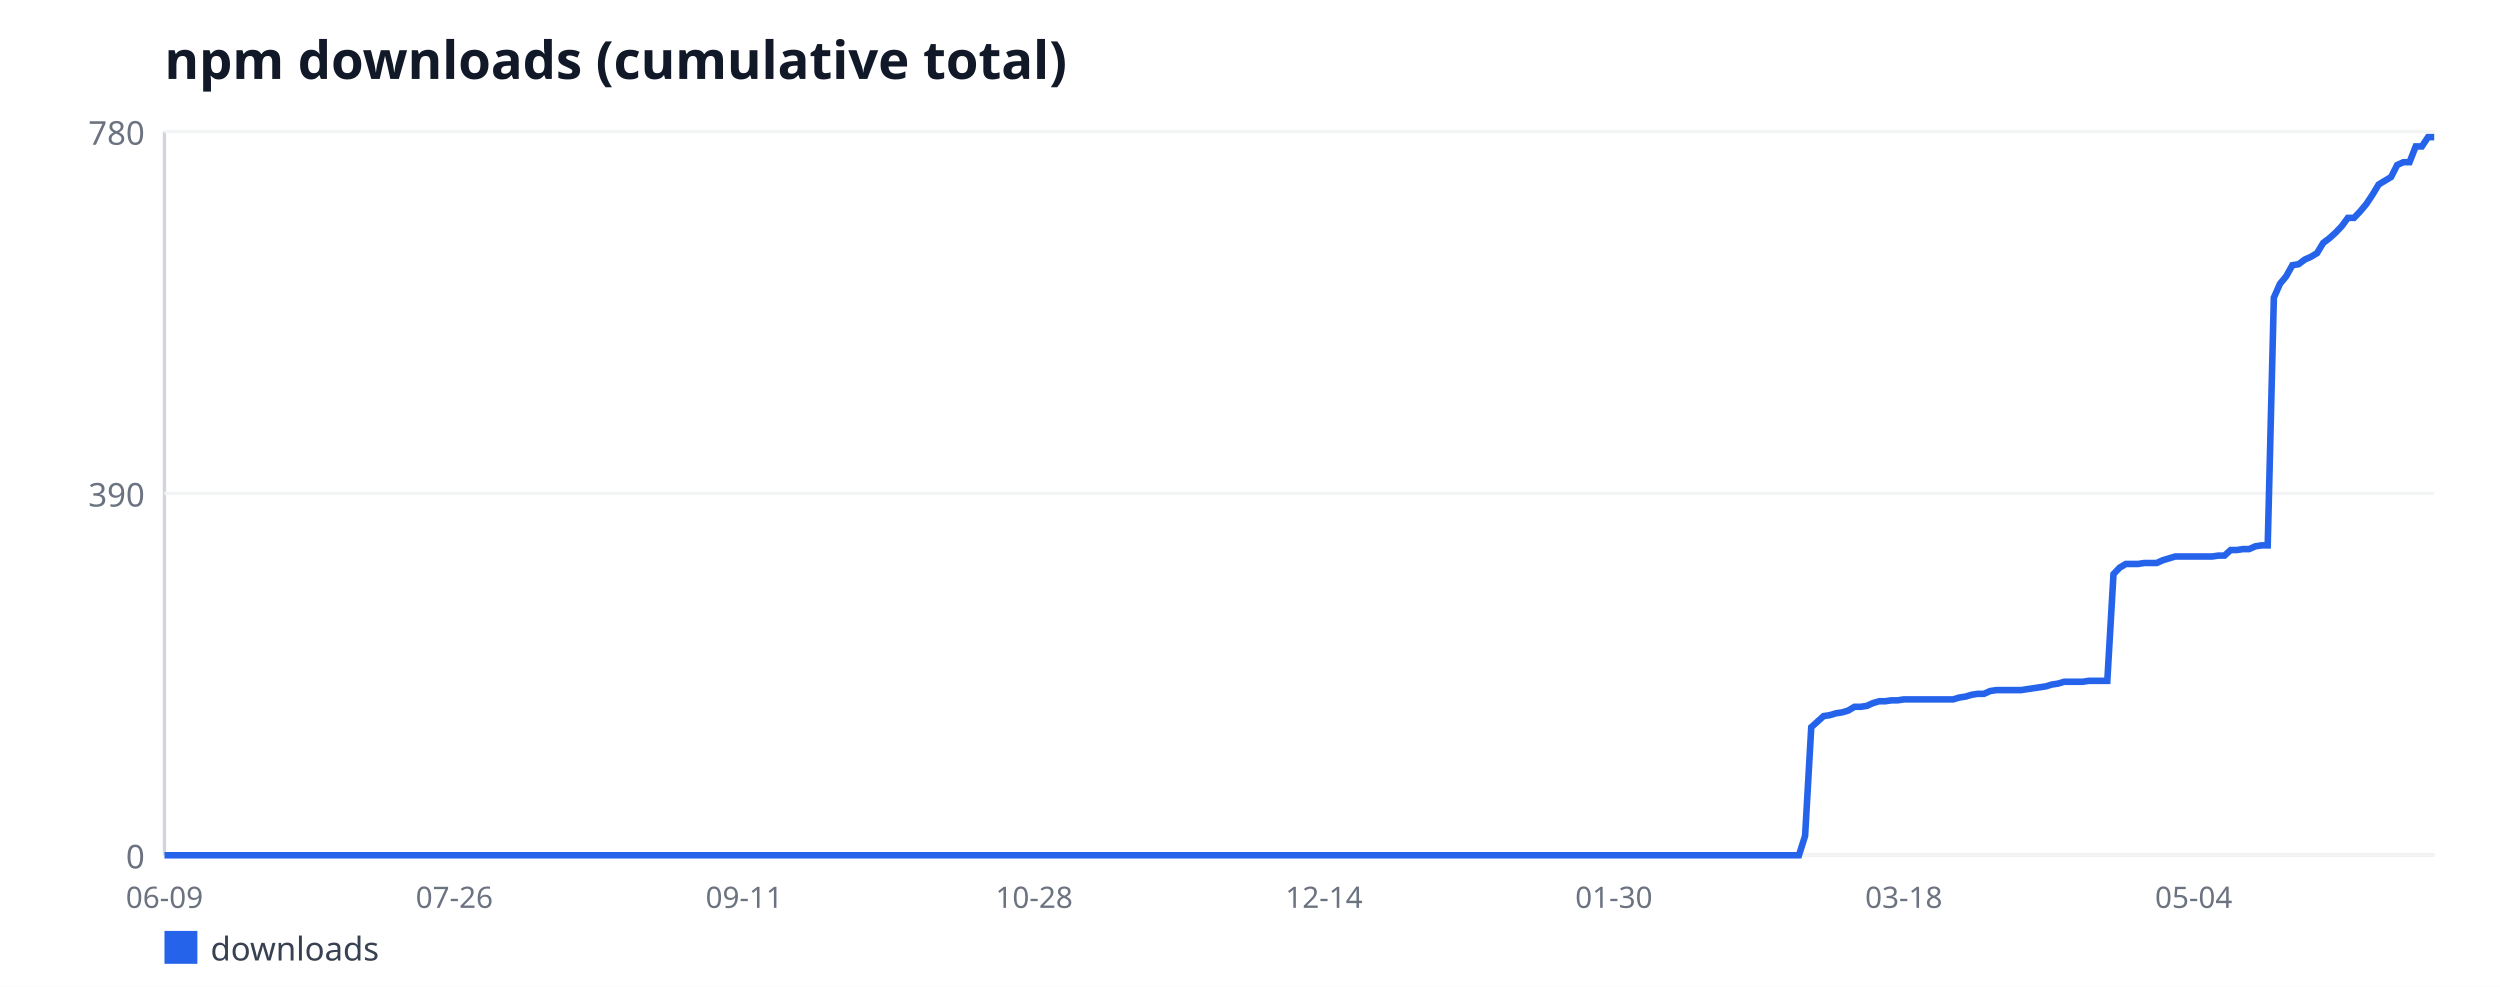
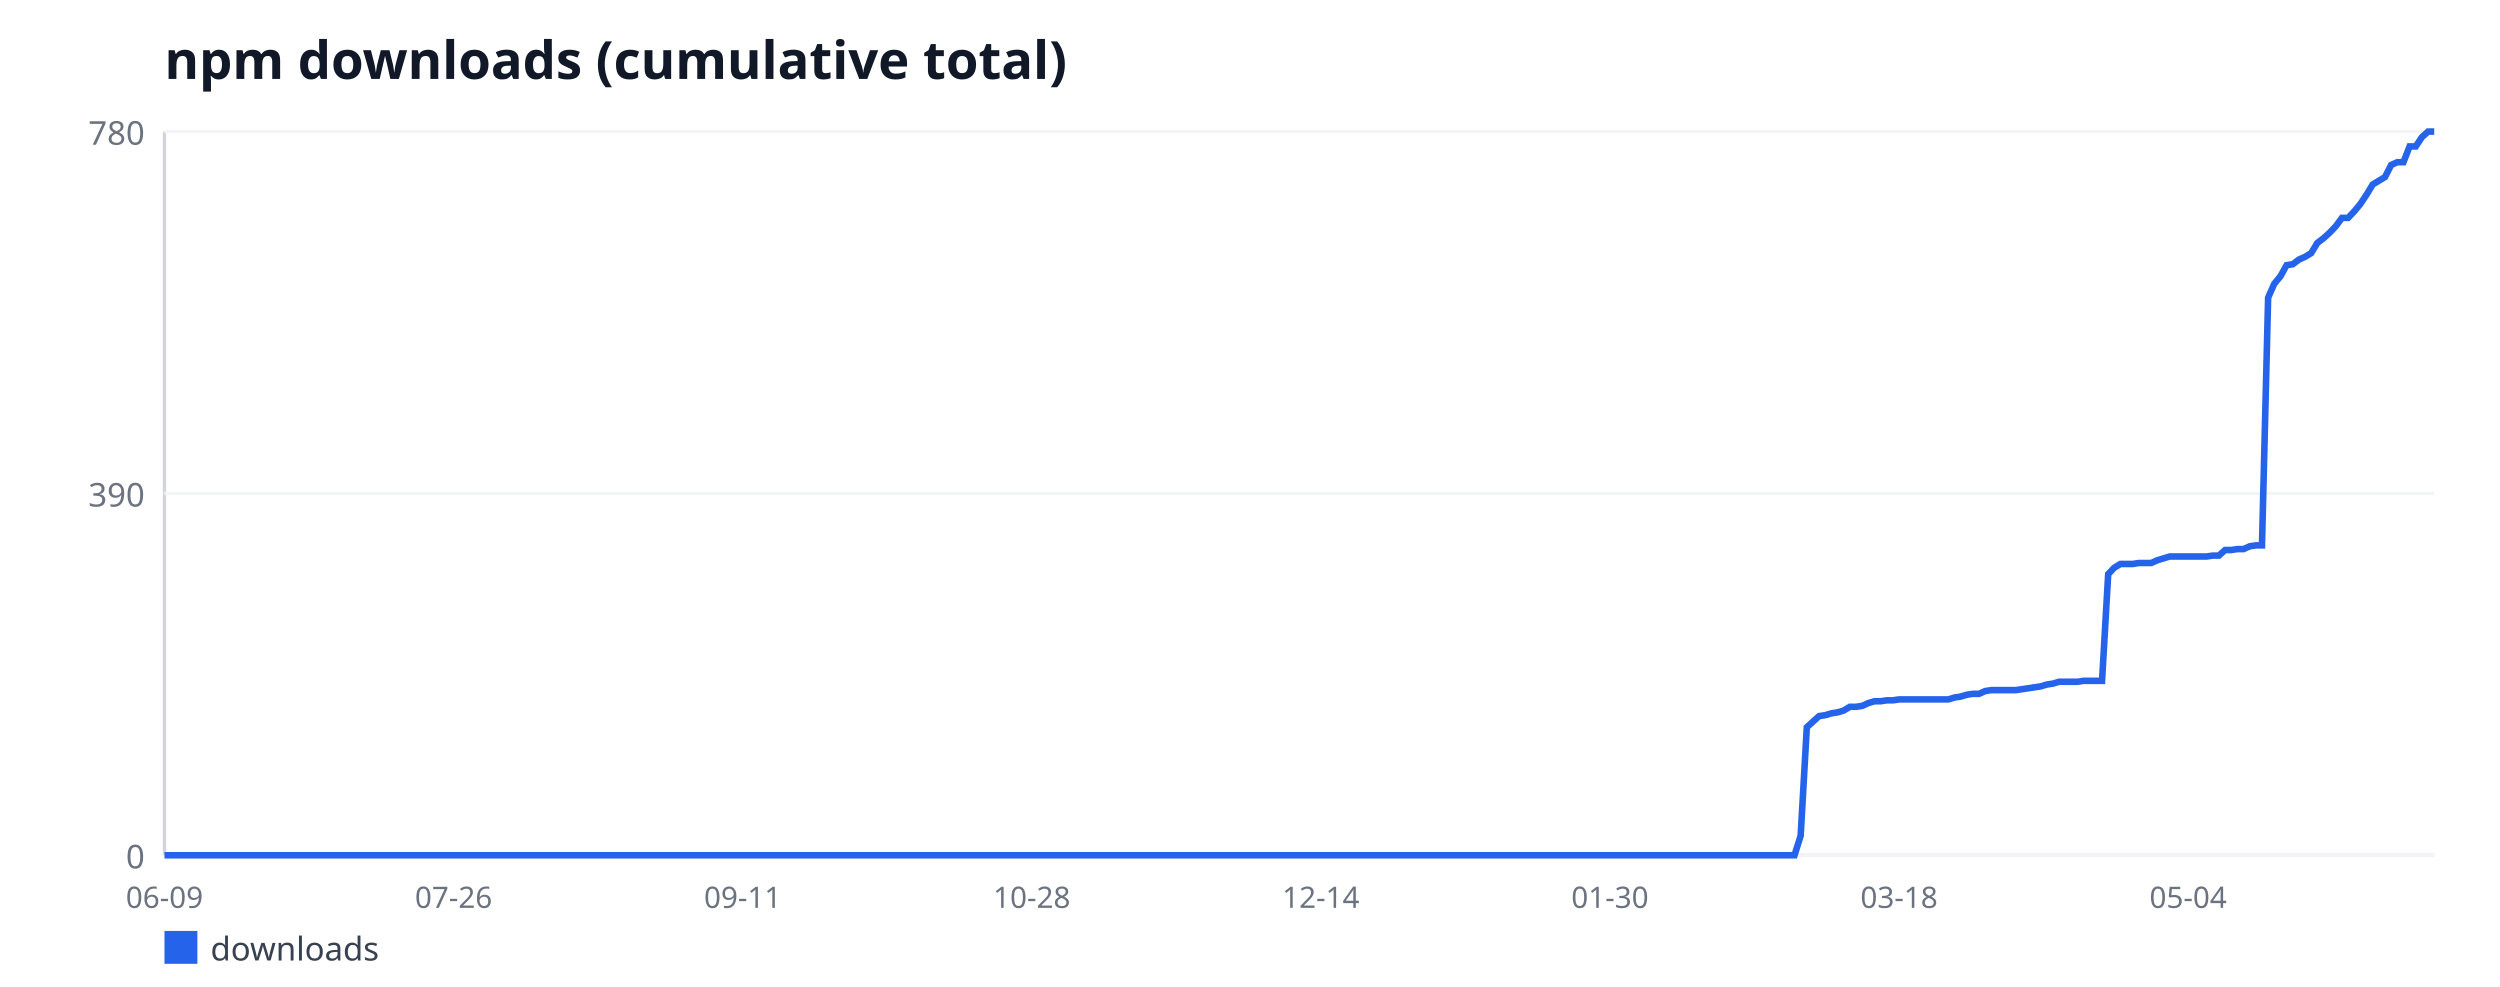
<svg xmlns="http://www.w3.org/2000/svg" width="760" height="300" viewBox="0 0 760 300" font-family="sans-serif">
  <rect width="760" height="300" fill="#ffffff" />
  <text x="50" y="24" font-size="16" font-weight="bold" fill="#111827">npm downloads (cumulative total)</text>
  <line x1="50" y1="40" x2="50" y2="260" stroke="#d1d5db" stroke-width="1" />
  <line x1="50" y1="260" x2="740" y2="260" stroke="#d1d5db" stroke-width="1" />
  <line x1="50" y1="260" x2="740" y2="260" stroke="#f3f4f6" stroke-width="1" />
  <text x="44" y="264" font-size="10" fill="#6b7280" text-anchor="end">0</text>
  <line x1="50" y1="150" x2="740" y2="150" stroke="#f3f4f6" stroke-width="1" />
  <text x="44" y="154" font-size="10" fill="#6b7280" text-anchor="end">390</text>
  <line x1="50" y1="40" x2="740" y2="40" stroke="#f3f4f6" stroke-width="1" />
  <text x="44" y="44" font-size="10" fill="#6b7280" text-anchor="end">780</text>
  <text x="50" y="276" font-size="9" fill="#6b7280" text-anchor="middle">06-09</text>
-   <text x="138.12" y="276" font-size="9" fill="#6b7280" text-anchor="middle">07-26</text>
-   <text x="226.25" y="276" font-size="9" fill="#6b7280" text-anchor="middle">09-11</text>
-   <text x="314.38" y="276" font-size="9" fill="#6b7280" text-anchor="middle">10-28</text>
-   <text x="402.5" y="276" font-size="9" fill="#6b7280" text-anchor="middle">12-14</text>
-   <text x="490.62" y="276" font-size="9" fill="#6b7280" text-anchor="middle">01-30</text>
-   <text x="578.75" y="276" font-size="9" fill="#6b7280" text-anchor="middle">03-18</text>
-   <text x="666.88" y="276" font-size="9" fill="#6b7280" text-anchor="middle">05-04</text>
-   <polyline fill="none" stroke="#2563eb" stroke-width="2" points="50,260 51.88,260 53.75,260 55.62,260 57.5,260 59.38,260 61.25,260 63.12,260 65,260 66.88,260 68.75,260 70.62,260 72.5,260 74.38,260 76.25,260 78.12,260 80,260 81.88,260 83.75,260 85.62,260 87.5,260 89.38,260 91.25,260 93.12,260 95,260 96.88,260 98.75,260 100.62,260 102.5,260 104.38,260 106.25,260 108.12,260 110,260 111.88,260 113.75,260 115.62,260 117.5,260 119.38,260 121.25,260 123.12,260 125,260 126.88,260 128.75,260 130.62,260 132.5,260 134.38,260 136.25,260 138.12,260 140,260 141.88,260 143.75,260 145.62,260 147.5,260 149.38,260 151.25,260 153.12,260 155,260 156.88,260 158.75,260 160.62,260 162.5,260 164.38,260 166.25,260 168.12,260 170,260 171.88,260 173.75,260 175.62,260 177.5,260 179.38,260 181.25,260 183.12,260 185,260 186.88,260 188.75,260 190.62,260 192.5,260 194.38,260 196.25,260 198.12,260 200,260 201.88,260 203.75,260 205.62,260 207.5,260 209.38,260 211.25,260 213.12,260 215,260 216.88,260 218.75,260 220.62,260 222.5,260 224.38,260 226.25,260 228.12,260 230,260 231.88,260 233.75,260 235.62,260 237.5,260 239.38,260 241.25,260 243.12,260 245,260 246.88,260 248.75,260 250.62,260 252.5,260 254.38,260 256.25,260 258.12,260 260,260 261.88,260 263.75,260 265.62,260 267.5,260 269.38,260 271.25,260 273.12,260 275,260 276.88,260 278.75,260 280.62,260 282.5,260 284.38,260 286.25,260 288.12,260 290,260 291.88,260 293.75,260 295.62,260 297.5,260 299.38,260 301.25,260 303.12,260 305,260 306.88,260 308.75,260 310.62,260 312.5,260 314.38,260 316.25,260 318.12,260 320,260 321.88,260 323.75,260 325.62,260 327.5,260 329.38,260 331.25,260 333.12,260 335,260 336.88,260 338.75,260 340.62,260 342.5,260 344.38,260 346.25,260 348.12,260 350,260 351.88,260 353.75,260 355.62,260 357.5,260 359.38,260 361.25,260 363.12,260 365,260 366.88,260 368.75,260 370.62,260 372.5,260 374.38,260 376.25,260 378.12,260 380,260 381.88,260 383.75,260 385.62,260 387.5,260 389.38,260 391.25,260 393.12,260 395,260 396.88,260 398.75,260 400.62,260 402.5,260 404.38,260 406.25,260 408.12,260 410,260 411.88,260 413.75,260 415.62,260 417.5,260 419.38,260 421.25,260 423.12,260 425,260 426.88,260 428.75,260 430.62,260 432.5,260 434.38,260 436.25,260 438.12,260 440,260 441.88,260 443.75,260 445.62,260 447.5,260 449.38,260 451.25,260 453.12,260 455,260 456.88,260 458.75,260 460.62,260 462.5,260 464.38,260 466.25,260 468.12,260 470,260 471.88,260 473.75,260 475.62,260 477.5,260 479.38,260 481.25,260 483.12,260 485,260 486.88,260 488.75,260 490.62,260 492.5,260 494.38,260 496.25,260 498.12,260 500,260 501.88,260 503.75,260 505.62,260 507.5,260 509.38,260 511.25,260 513.12,260 515,260 516.88,260 518.75,260 520.62,260 522.5,260 524.38,260 526.25,260 528.12,260 530,260 531.88,260 533.75,260 535.62,260 537.5,260 539.38,260 541.25,260 543.12,260 545,260 546.88,260 548.75,254.08 550.62,221.08 552.5,219.38 554.38,217.69 556.25,217.41 558.12,216.85 560,216.56 561.88,216 563.75,214.87 565.62,214.87 567.5,214.59 569.38,213.74 571.25,213.18 573.12,213.18 575,212.9 576.88,212.9 578.75,212.62 580.62,212.62 582.5,212.62 584.38,212.62 586.25,212.62 588.12,212.62 590,212.62 591.88,212.62 593.75,212.62 595.62,212.05 597.5,211.77 599.38,211.21 601.25,210.92 603.12,210.92 605,210.08 606.88,209.79 608.75,209.79 610.62,209.79 612.5,209.79 614.38,209.79 616.25,209.51 618.12,209.23 620,208.95 621.88,208.67 623.75,208.1 625.62,207.82 627.5,207.26 629.38,207.26 631.25,207.26 633.12,207.26 635,206.97 636.88,206.97 638.75,206.97 640.62,206.97 642.5,174.54 644.38,172.56 646.25,171.44 648.12,171.44 650,171.44 651.88,171.15 653.75,171.15 655.62,171.15 657.5,170.31 659.38,169.74 661.25,169.18 663.12,169.18 665,169.18 666.88,169.18 668.75,169.18 670.62,169.18 672.5,169.18 674.38,168.9 676.25,168.9 678.12,167.21 680,167.21 681.88,166.92 683.75,166.92 685.62,166.08 687.5,165.79 689.38,165.79 691.25,90.49 693.12,86.26 695,84 696.88,80.62 698.75,80.33 700.62,78.92 702.5,78.08 704.38,76.95 706.25,73.85 708.12,72.44 710,70.74 711.88,68.77 713.75,66.23 715.62,66.23 717.5,64.26 719.38,62 721.25,59.18 723.12,56.08 725,54.95 726.88,53.82 728.75,50.15 730.62,49.31 732.5,49.31 734.38,44.51 736.25,44.51 738.12,41.69 740,41.69" />
+   <text x="137.89" y="276" font-size="9" fill="#6b7280" text-anchor="middle">07-26</text>
+   <text x="225.77" y="276" font-size="9" fill="#6b7280" text-anchor="middle">09-11</text>
+   <text x="313.66" y="276" font-size="9" fill="#6b7280" text-anchor="middle">10-28</text>
+   <text x="401.54" y="276" font-size="9" fill="#6b7280" text-anchor="middle">12-14</text>
+   <text x="489.43" y="276" font-size="9" fill="#6b7280" text-anchor="middle">01-30</text>
+   <text x="577.32" y="276" font-size="9" fill="#6b7280" text-anchor="middle">03-18</text>
+   <text x="665.2" y="276" font-size="9" fill="#6b7280" text-anchor="middle">05-04</text>
+   <polyline fill="none" stroke="#2563eb" stroke-width="2" points="50,260 51.87,260 53.74,260 55.61,260 57.48,260 59.35,260 61.22,260 63.09,260 64.96,260 66.83,260 68.7,260 70.57,260 72.44,260 74.31,260 76.18,260 78.05,260 79.92,260 81.79,260 83.66,260 85.53,260 87.4,260 89.27,260 91.14,260 93.01,260 94.88,260 96.75,260 98.62,260 100.49,260 102.36,260 104.23,260 106.1,260 107.97,260 109.84,260 111.71,260 113.58,260 115.45,260 117.32,260 119.19,260 121.06,260 122.93,260 124.8,260 126.67,260 128.54,260 130.41,260 132.28,260 134.15,260 136.02,260 137.89,260 139.76,260 141.63,260 143.5,260 145.37,260 147.24,260 149.11,260 150.98,260 152.85,260 154.72,260 156.59,260 158.46,260 160.33,260 162.2,260 164.07,260 165.93,260 167.8,260 169.67,260 171.54,260 173.41,260 175.28,260 177.15,260 179.02,260 180.89,260 182.76,260 184.63,260 186.5,260 188.37,260 190.24,260 192.11,260 193.98,260 195.85,260 197.72,260 199.59,260 201.46,260 203.33,260 205.2,260 207.07,260 208.94,260 210.81,260 212.68,260 214.55,260 216.42,260 218.29,260 220.16,260 222.03,260 223.9,260 225.77,260 227.64,260 229.51,260 231.38,260 233.25,260 235.12,260 236.99,260 238.86,260 240.73,260 242.6,260 244.47,260 246.34,260 248.21,260 250.08,260 251.95,260 253.82,260 255.69,260 257.56,260 259.43,260 261.3,260 263.17,260 265.04,260 266.91,260 268.78,260 270.65,260 272.52,260 274.39,260 276.26,260 278.13,260 280,260 281.87,260 283.74,260 285.61,260 287.48,260 289.35,260 291.22,260 293.09,260 294.96,260 296.83,260 298.7,260 300.57,260 302.44,260 304.31,260 306.18,260 308.05,260 309.92,260 311.79,260 313.66,260 315.53,260 317.4,260 319.27,260 321.14,260 323.01,260 324.88,260 326.75,260 328.62,260 330.49,260 332.36,260 334.23,260 336.1,260 337.97,260 339.84,260 341.71,260 343.58,260 345.45,260 347.32,260 349.19,260 351.06,260 352.93,260 354.8,260 356.67,260 358.54,260 360.41,260 362.28,260 364.15,260 366.02,260 367.89,260 369.76,260 371.63,260 373.5,260 375.37,260 377.24,260 379.11,260 380.98,260 382.85,260 384.72,260 386.59,260 388.46,260 390.33,260 392.2,260 394.07,260 395.93,260 397.8,260 399.67,260 401.54,260 403.41,260 405.28,260 407.15,260 409.02,260 410.89,260 412.76,260 414.63,260 416.5,260 418.37,260 420.24,260 422.11,260 423.98,260 425.85,260 427.72,260 429.59,260 431.46,260 433.33,260 435.2,260 437.07,260 438.94,260 440.81,260 442.68,260 444.55,260 446.42,260 448.29,260 450.16,260 452.03,260 453.9,260 455.77,260 457.64,260 459.51,260 461.38,260 463.25,260 465.12,260 466.99,260 468.86,260 470.73,260 472.6,260 474.47,260 476.34,260 478.21,260 480.08,260 481.95,260 483.82,260 485.69,260 487.56,260 489.43,260 491.3,260 493.17,260 495.04,260 496.91,260 498.78,260 500.65,260 502.52,260 504.39,260 506.26,260 508.13,260 510,260 511.87,260 513.74,260 515.61,260 517.48,260 519.35,260 521.22,260 523.09,260 524.96,260 526.83,260 528.7,260 530.57,260 532.44,260 534.31,260 536.18,260 538.05,260 539.92,260 541.79,260 543.66,260 545.53,260 547.4,254.08 549.27,221.08 551.14,219.38 553.01,217.69 554.88,217.41 556.75,216.85 558.62,216.56 560.49,216 562.36,214.87 564.23,214.87 566.1,214.59 567.97,213.74 569.84,213.18 571.71,213.18 573.58,212.9 575.45,212.9 577.32,212.62 579.19,212.62 581.06,212.62 582.93,212.62 584.8,212.62 586.67,212.62 588.54,212.62 590.41,212.62 592.28,212.62 594.15,212.05 596.02,211.77 597.89,211.21 599.76,210.92 601.63,210.92 603.5,210.08 605.37,209.79 607.24,209.79 609.11,209.79 610.98,209.79 612.85,209.79 614.72,209.51 616.59,209.23 618.46,208.95 620.33,208.67 622.2,208.1 624.07,207.82 625.93,207.26 627.8,207.26 629.67,207.26 631.54,207.26 633.41,206.97 635.28,206.97 637.15,206.97 639.02,206.97 640.89,174.54 642.76,172.56 644.63,171.44 646.5,171.44 648.37,171.44 650.24,171.15 652.11,171.15 653.98,171.15 655.85,170.31 657.72,169.74 659.59,169.18 661.46,169.18 663.33,169.18 665.2,169.18 667.07,169.18 668.94,169.18 670.81,169.18 672.68,168.9 674.55,168.9 676.42,167.21 678.29,167.21 680.16,166.92 682.03,166.92 683.9,166.08 685.77,165.79 687.64,165.79 689.51,90.49 691.38,86.26 693.25,84 695.12,80.62 696.99,80.33 698.86,78.92 700.73,78.08 702.6,76.95 704.47,73.85 706.34,72.44 708.21,70.74 710.08,68.77 711.95,66.23 713.82,66.23 715.69,64.26 717.56,62 719.43,59.18 721.3,56.08 723.17,54.95 725.04,53.82 726.91,50.15 728.78,49.31 730.65,49.31 732.52,44.51 734.39,44.51 736.26,41.69 738.13,40 740,40" />
  <rect x="50" y="283" width="10" height="10" fill="#2563eb" />
  <text x="64" y="292" font-size="10" fill="#374151">downloads</text>
</svg>
